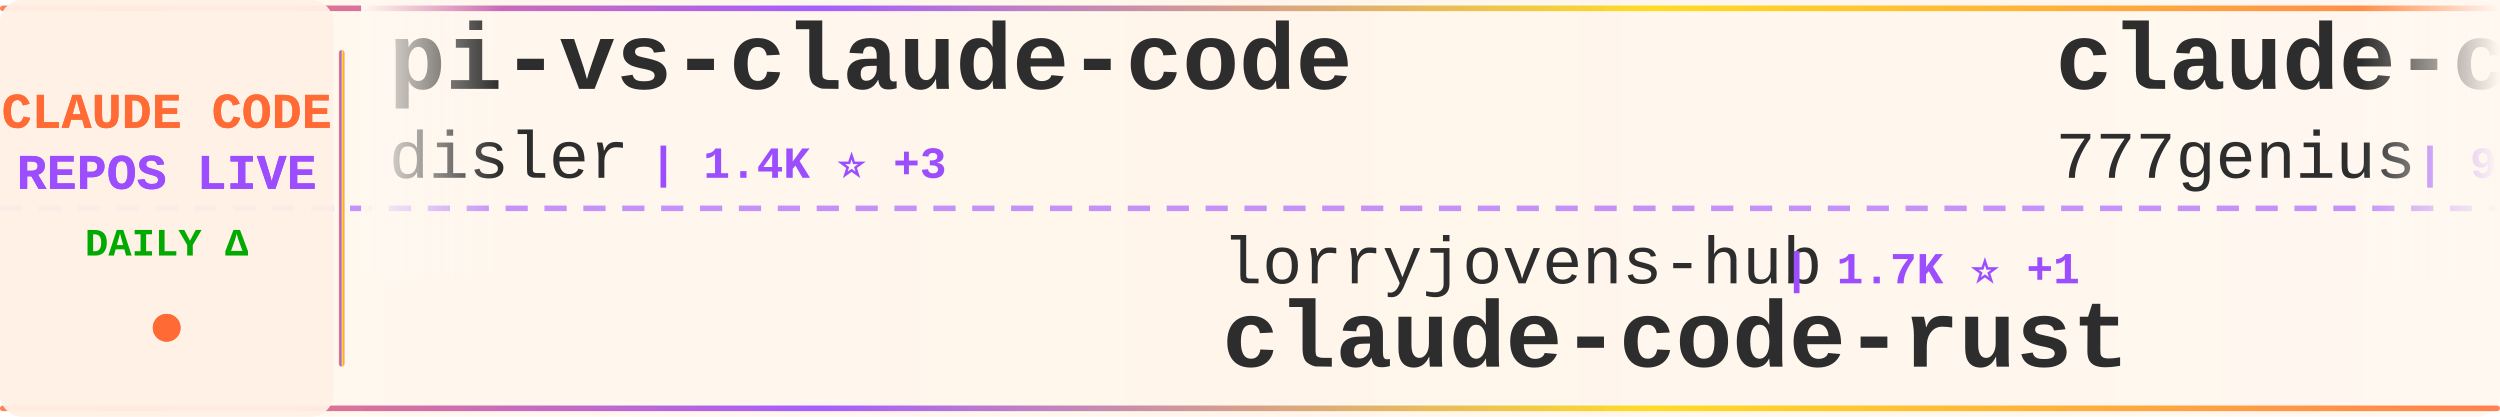
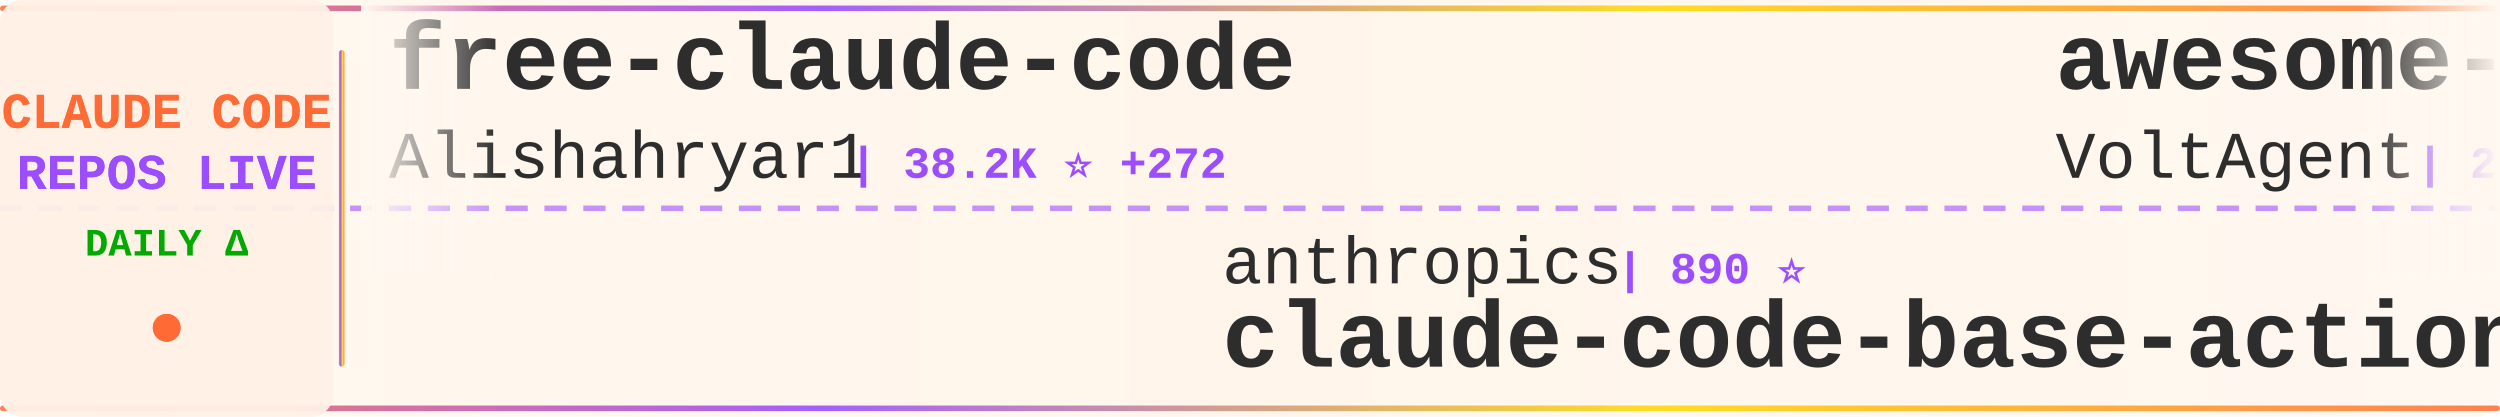
<svg xmlns="http://www.w3.org/2000/svg" width="900" height="150">
  <defs>
    <linearGradient id="tickerBg" x1="0%" y1="0%" x2="100%" y2="0%">
      <stop offset="0%" style="stop-color:#fff8f0;stop-opacity:0.98" />
      <stop offset="50%" style="stop-color:#fff5eb;stop-opacity:1" />
      <stop offset="100%" style="stop-color:#fff8f0;stop-opacity:0.98" />
    </linearGradient>
    <linearGradient id="borderGrad" x1="0%" y1="0%" x2="100%" y2="0%">
      <stop offset="0%" style="stop-color:#FF6B35;stop-opacity:0.85">
        <animate attributeName="stop-opacity" values="0.85;1;0.85" dur="2s" repeatCount="indefinite" />
      </stop>
      <stop offset="33%" style="stop-color:#9C4EFF;stop-opacity:0.9">
        <animate attributeName="stop-opacity" values="0.9;1;0.9" dur="2.2s" repeatCount="indefinite" />
      </stop>
      <stop offset="66%" style="stop-color:#FFD700;stop-opacity:0.85">
        <animate attributeName="stop-opacity" values="0.85;1;0.85" dur="1.8s" repeatCount="indefinite" />
      </stop>
      <stop offset="100%" style="stop-color:#FF6B35;stop-opacity:0.85">
        <animate attributeName="stop-opacity" values="0.85;1;0.85" dur="2s" repeatCount="indefinite" />
      </stop>
    </linearGradient>
    <filter id="textGlow">
      <feGaussianBlur stdDeviation="0.15" result="coloredBlur" />
      <feMerge>
        <feMergeNode in="coloredBlur" />
        <feMergeNode in="SourceGraphic" />
      </feMerge>
    </filter>
    <filter id="metricGlow">
      <feGaussianBlur stdDeviation="0.2" result="coloredBlur" />
      <feMerge>
        <feMergeNode in="coloredBlur" />
        <feMergeNode in="SourceGraphic" />
      </feMerge>
    </filter>
    <linearGradient id="leftFade" x1="0%" y1="0%" x2="100%" y2="0%">
      <stop offset="0%" style="stop-color:#fff8f0;stop-opacity:1" />
      <stop offset="100%" style="stop-color:#fff8f0;stop-opacity:0" />
    </linearGradient>
    <linearGradient id="rightFade" x1="0%" y1="0%" x2="100%" y2="0%">
      <stop offset="0%" style="stop-color:#fff8f0;stop-opacity:0" />
      <stop offset="100%" style="stop-color:#fff8f0;stop-opacity:1" />
    </linearGradient>
  </defs>
  <rect width="900" height="150" fill="url(#tickerBg)" rx="8" />
  <rect x="0" y="2" width="900" height="2" fill="url(#borderGrad)" rx="1" />
  <rect x="0" y="146" width="900" height="2" fill="url(#borderGrad)" rx="1" />
  <line x1="0" y1="75" x2="900" y2="75" stroke="#9C4EFF" stroke-width="2" stroke-dasharray="8 6" opacity="0.6" />
  <rect x="0" y="0" width="120" height="150" fill="#fff0e6" opacity="0.95" rx="8" />
  <text x="60" y="46" font-family="'Courier New', monospace" font-size="18" font-weight="bold" fill="#FF6B35" text-anchor="middle" filter="url(#textGlow)">
    CLAUDE CODE
  </text>
  <text x="60" y="68" font-family="'Courier New', monospace" font-size="18" font-weight="bold" fill="#9C4EFF" text-anchor="middle" filter="url(#textGlow)">
    REPOS LIVE
  </text>
  <text x="60" y="92" font-family="'Courier New', monospace" font-size="14" font-weight="bold" fill="#00aa00" text-anchor="middle">
    DAILY Δ
  </text>
  <circle cx="60" cy="118" r="5" fill="#FF6B35" filter="url(#metricGlow)">
    <animate attributeName="r" values="4;6;4" dur="1.5s" repeatCount="indefinite" />
    <animate attributeName="opacity" values="0.6;1;0.6" dur="1.5s" repeatCount="indefinite" />
  </circle>
  <rect x="122" y="18" width="2" height="114" fill="url(#borderGrad)" rx="1" />
  <clipPath id="tickerClip">
    <rect x="130" y="0" width="770" height="150" />
  </clipPath>
  <g clip-path="url(#tickerClip)">
    <g id="tickerItems">
      <animateTransform attributeName="transform" attributeType="XML" type="translate" from="0 0" to="-3000 0" dur="54s" repeatCount="indefinite" />
      <g transform="translate(0, 0)">
-         <text x="140" y="32" font-family="'Courier New', monospace" font-size="34" font-weight="bold" fill="#2d2d2d">pi-vs-claude-code</text>
-         <text x="140" y="64" font-family="'Courier New', monospace" font-size="24" font-weight="normal" fill="#2d2d2d" opacity="1.0">disler</text>
-         <text x="234" y="64" font-family="'Courier New', monospace" font-size="16" font-weight="bold" fill="#9C4EFF"> | 1.4K ⭐ +3</text>
+         <text x="140" y="32" font-family="'Courier New', monospace" font-size="34" font-weight="bold" fill="#2d2d2d">free-claude-code</text>
+         <text x="140" y="64" font-family="'Courier New', monospace" font-size="24" font-weight="normal" fill="#2d2d2d" opacity="1.0">Alishahryar1</text>
+         <text x="306" y="64" font-family="'Courier New', monospace" font-size="16" font-weight="bold" fill="#9C4EFF"> | 38.2K ⭐ +272</text>
      </g>
      <g transform="translate(300, 0)">
-         <text x="140" y="102" font-family="'Courier New', monospace" font-size="24" font-weight="normal" fill="#2d2d2d" opacity="1.0">lorryjovens-hub</text>
-         <text x="342" y="102" font-family="'Courier New', monospace" font-size="16" font-weight="bold" fill="#9C4EFF"> | 1.7K ⭐ +1</text>
-         <text x="140" y="132" font-family="'Courier New', monospace" font-size="34" font-weight="bold" fill="#2d2d2d">claude-code-rust</text>
+         <text x="140" y="102" font-family="'Courier New', monospace" font-size="24" font-weight="normal" fill="#2d2d2d" opacity="1.0">anthropics</text>
+         <text x="282" y="102" font-family="'Courier New', monospace" font-size="16" font-weight="bold" fill="#9C4EFF"> | 890 ⭐</text>
+         <text x="140" y="132" font-family="'Courier New', monospace" font-size="34" font-weight="bold" fill="#2d2d2d">claude-code-base-action</text>
      </g>
      <g transform="translate(600, 0)">
-         <text x="140" y="32" font-family="'Courier New', monospace" font-size="34" font-weight="bold" fill="#2d2d2d">claude-code-source-code</text>
-         <text x="140" y="64" font-family="'Courier New', monospace" font-size="24" font-weight="normal" fill="#2d2d2d" opacity="1.0">777genius</text>
-         <text x="270" y="64" font-family="'Courier New', monospace" font-size="16" font-weight="bold" fill="#9C4EFF"> | 918 ⭐</text>
+         <text x="140" y="32" font-family="'Courier New', monospace" font-size="34" font-weight="bold" fill="#2d2d2d">awesome-claude-code-suba...</text>
+         <text x="140" y="64" font-family="'Courier New', monospace" font-size="24" font-weight="normal" fill="#2d2d2d" opacity="1.0">VoltAgent</text>
+         <text x="270" y="64" font-family="'Courier New', monospace" font-size="16" font-weight="bold" fill="#9C4EFF"> | 22.7K ⭐ +54</text>
      </g>
      <g transform="translate(900, 0)">
-         <text x="140" y="102" font-family="'Courier New', monospace" font-size="24" font-weight="normal" fill="#2d2d2d" opacity="1.0">fuergaosi233</text>
-         <text x="306" y="102" font-family="'Courier New', monospace" font-size="16" font-weight="bold" fill="#9C4EFF"> | 2.7K ⭐</text>
-         <text x="140" y="132" font-family="'Courier New', monospace" font-size="34" font-weight="bold" fill="#2d2d2d">claude-code-proxy</text>
+         <text x="140" y="102" font-family="'Courier New', monospace" font-size="24" font-weight="normal" fill="#2d2d2d" opacity="1.0">ponponon</text>
+         <text x="258" y="102" font-family="'Courier New', monospace" font-size="16" font-weight="bold" fill="#9C4EFF"> | 2.3K ⭐ +1</text>
+         <text x="140" y="132" font-family="'Courier New', monospace" font-size="34" font-weight="bold" fill="#2d2d2d">claude_code_src</text>
      </g>
      <g transform="translate(1200, 0)">
-         <text x="140" y="32" font-family="'Courier New', monospace" font-size="34" font-weight="bold" fill="#2d2d2d">claude-code-harness</text>
-         <text x="140" y="64" font-family="'Courier New', monospace" font-size="24" font-weight="normal" fill="#2d2d2d" opacity="1.0">Chachamaru127</text>
-         <text x="318" y="64" font-family="'Courier New', monospace" font-size="16" font-weight="bold" fill="#9C4EFF"> | 2.9K ⭐ +5</text>
+         <text x="140" y="32" font-family="'Courier New', monospace" font-size="34" font-weight="bold" fill="#2d2d2d">claude-code-pm-course</text>
+         <text x="140" y="64" font-family="'Courier New', monospace" font-size="24" font-weight="normal" fill="#2d2d2d" opacity="1.0">carlvellotti</text>
+         <text x="306" y="64" font-family="'Courier New', monospace" font-size="16" font-weight="bold" fill="#9C4EFF"> | 2.1K ⭐ +2</text>
      </g>
      <g transform="translate(1500, 0)">
-         <text x="140" y="102" font-family="'Courier New', monospace" font-size="24" font-weight="normal" fill="#2d2d2d" opacity="1.0">catlog22</text>
-         <text x="258" y="102" font-family="'Courier New', monospace" font-size="16" font-weight="bold" fill="#9C4EFF"> | 2.1K ⭐</text>
-         <text x="140" y="132" font-family="'Courier New', monospace" font-size="34" font-weight="bold" fill="#2d2d2d">Claude-Code-Workflow</text>
+         <text x="140" y="102" font-family="'Courier New', monospace" font-size="24" font-weight="normal" fill="#2d2d2d" opacity="1.0">davila7</text>
+         <text x="246" y="102" font-family="'Courier New', monospace" font-size="16" font-weight="bold" fill="#9C4EFF"> | 28.4K ⭐ +25</text>
+         <text x="140" y="132" font-family="'Courier New', monospace" font-size="34" font-weight="bold" fill="#2d2d2d">claude-code-templates</text>
      </g>
      <g transform="translate(1800, 0)">
-         <text x="140" y="32" font-family="'Courier New', monospace" font-size="34" font-weight="bold" fill="#2d2d2d">claude-code-system-promp...</text>
-         <text x="140" y="64" font-family="'Courier New', monospace" font-size="24" font-weight="normal" fill="#2d2d2d" opacity="1.0">Piebald-AI</text>
-         <text x="282" y="64" font-family="'Courier New', monospace" font-size="16" font-weight="bold" fill="#9C4EFF"> | 11.5K ⭐ +16</text>
+         <text x="140" y="32" font-family="'Courier New', monospace" font-size="34" font-weight="bold" fill="#2d2d2d">claude-code-proxy</text>
+         <text x="140" y="64" font-family="'Courier New', monospace" font-size="24" font-weight="normal" fill="#2d2d2d" opacity="1.0">1rgs</text>
+         <text x="210" y="64" font-family="'Courier New', monospace" font-size="16" font-weight="bold" fill="#9C4EFF"> | 3.7K ⭐ +1</text>
      </g>
      <g transform="translate(2100, 0)">
-         <text x="140" y="102" font-family="'Courier New', monospace" font-size="24" font-weight="normal" fill="#2d2d2d" opacity="1.0">carlvellotti</text>
-         <text x="306" y="102" font-family="'Courier New', monospace" font-size="16" font-weight="bold" fill="#9C4EFF"> | 2.1K ⭐ +1</text>
-         <text x="140" y="132" font-family="'Courier New', monospace" font-size="34" font-weight="bold" fill="#2d2d2d">claude-code-pm-course</text>
+         <text x="140" y="102" font-family="'Courier New', monospace" font-size="24" font-weight="normal" fill="#2d2d2d" opacity="1.0">zstmfhy</text>
+         <text x="246" y="102" font-family="'Courier New', monospace" font-size="16" font-weight="bold" fill="#9C4EFF"> | 190 ⭐</text>
+         <text x="140" y="132" font-family="'Courier New', monospace" font-size="34" font-weight="bold" fill="#2d2d2d">Claude-code</text>
      </g>
      <g transform="translate(2400, 0)">
-         <text x="140" y="32" font-family="'Courier New', monospace" font-size="34" font-weight="bold" fill="#2d2d2d">claude-code-source</text>
-         <text x="140" y="64" font-family="'Courier New', monospace" font-size="24" font-weight="normal" fill="#2d2d2d" opacity="1.0">hangsman</text>
-         <text x="258" y="64" font-family="'Courier New', monospace" font-size="16" font-weight="bold" fill="#9C4EFF"> | 787 ⭐</text>
+         <text x="140" y="32" font-family="'Courier New', monospace" font-size="34" font-weight="bold" fill="#2d2d2d">claude-code-webui</text>
+         <text x="140" y="64" font-family="'Courier New', monospace" font-size="24" font-weight="normal" fill="#2d2d2d" opacity="1.0">sugyan</text>
+         <text x="234" y="64" font-family="'Courier New', monospace" font-size="16" font-weight="bold" fill="#9C4EFF"> | 1.1K ⭐</text>
      </g>
      <g transform="translate(2700, 0)">
-         <text x="140" y="102" font-family="'Courier New', monospace" font-size="24" font-weight="normal" fill="#2d2d2d" opacity="1.0">jeremylongshore</text>
-         <text x="342" y="102" font-family="'Courier New', monospace" font-size="16" font-weight="bold" fill="#9C4EFF"> | 2.5K ⭐ +6</text>
-         <text x="140" y="132" font-family="'Courier New', monospace" font-size="34" font-weight="bold" fill="#2d2d2d">claude-code-plugins-plus...</text>
+         <text x="140" y="102" font-family="'Courier New', monospace" font-size="24" font-weight="normal" fill="#2d2d2d" opacity="1.0">disler</text>
+         <text x="234" y="102" font-family="'Courier New', monospace" font-size="16" font-weight="bold" fill="#9C4EFF"> | 1.4K ⭐ +3</text>
+         <text x="140" y="132" font-family="'Courier New', monospace" font-size="34" font-weight="bold" fill="#2d2d2d">pi-vs-claude-code</text>
      </g>
      <g transform="translate(3000, 0)">
-         <text x="140" y="32" font-family="'Courier New', monospace" font-size="34" font-weight="bold" fill="#2d2d2d">pi-vs-claude-code</text>
-         <text x="140" y="64" font-family="'Courier New', monospace" font-size="24" font-weight="normal" fill="#2d2d2d" opacity="1.0">disler</text>
-         <text x="234" y="64" font-family="'Courier New', monospace" font-size="16" font-weight="bold" fill="#9C4EFF"> | 1.4K ⭐ +3</text>
+         <text x="140" y="32" font-family="'Courier New', monospace" font-size="34" font-weight="bold" fill="#2d2d2d">free-claude-code</text>
+         <text x="140" y="64" font-family="'Courier New', monospace" font-size="24" font-weight="normal" fill="#2d2d2d" opacity="1.0">Alishahryar1</text>
+         <text x="306" y="64" font-family="'Courier New', monospace" font-size="16" font-weight="bold" fill="#9C4EFF"> | 38.2K ⭐ +272</text>
      </g>
      <g transform="translate(3300, 0)">
-         <text x="140" y="102" font-family="'Courier New', monospace" font-size="24" font-weight="normal" fill="#2d2d2d" opacity="1.0">lorryjovens-hub</text>
-         <text x="342" y="102" font-family="'Courier New', monospace" font-size="16" font-weight="bold" fill="#9C4EFF"> | 1.7K ⭐ +1</text>
-         <text x="140" y="132" font-family="'Courier New', monospace" font-size="34" font-weight="bold" fill="#2d2d2d">claude-code-rust</text>
+         <text x="140" y="102" font-family="'Courier New', monospace" font-size="24" font-weight="normal" fill="#2d2d2d" opacity="1.0">anthropics</text>
+         <text x="282" y="102" font-family="'Courier New', monospace" font-size="16" font-weight="bold" fill="#9C4EFF"> | 890 ⭐</text>
+         <text x="140" y="132" font-family="'Courier New', monospace" font-size="34" font-weight="bold" fill="#2d2d2d">claude-code-base-action</text>
      </g>
      <g transform="translate(3600, 0)">
-         <text x="140" y="32" font-family="'Courier New', monospace" font-size="34" font-weight="bold" fill="#2d2d2d">claude-code-source-code</text>
-         <text x="140" y="64" font-family="'Courier New', monospace" font-size="24" font-weight="normal" fill="#2d2d2d" opacity="1.0">777genius</text>
-         <text x="270" y="64" font-family="'Courier New', monospace" font-size="16" font-weight="bold" fill="#9C4EFF"> | 918 ⭐</text>
+         <text x="140" y="32" font-family="'Courier New', monospace" font-size="34" font-weight="bold" fill="#2d2d2d">awesome-claude-code-suba...</text>
+         <text x="140" y="64" font-family="'Courier New', monospace" font-size="24" font-weight="normal" fill="#2d2d2d" opacity="1.0">VoltAgent</text>
+         <text x="270" y="64" font-family="'Courier New', monospace" font-size="16" font-weight="bold" fill="#9C4EFF"> | 22.7K ⭐ +54</text>
      </g>
      <g transform="translate(3900, 0)">
-         <text x="140" y="102" font-family="'Courier New', monospace" font-size="24" font-weight="normal" fill="#2d2d2d" opacity="1.0">fuergaosi233</text>
-         <text x="306" y="102" font-family="'Courier New', monospace" font-size="16" font-weight="bold" fill="#9C4EFF"> | 2.7K ⭐</text>
-         <text x="140" y="132" font-family="'Courier New', monospace" font-size="34" font-weight="bold" fill="#2d2d2d">claude-code-proxy</text>
+         <text x="140" y="102" font-family="'Courier New', monospace" font-size="24" font-weight="normal" fill="#2d2d2d" opacity="1.0">ponponon</text>
+         <text x="258" y="102" font-family="'Courier New', monospace" font-size="16" font-weight="bold" fill="#9C4EFF"> | 2.3K ⭐ +1</text>
+         <text x="140" y="132" font-family="'Courier New', monospace" font-size="34" font-weight="bold" fill="#2d2d2d">claude_code_src</text>
      </g>
    </g>
  </g>
  <rect x="130" y="0" width="50" height="100" fill="url(#leftFade)" />
  <rect x="850" y="0" width="50" height="100" fill="url(#rightFade)" />
</svg>
